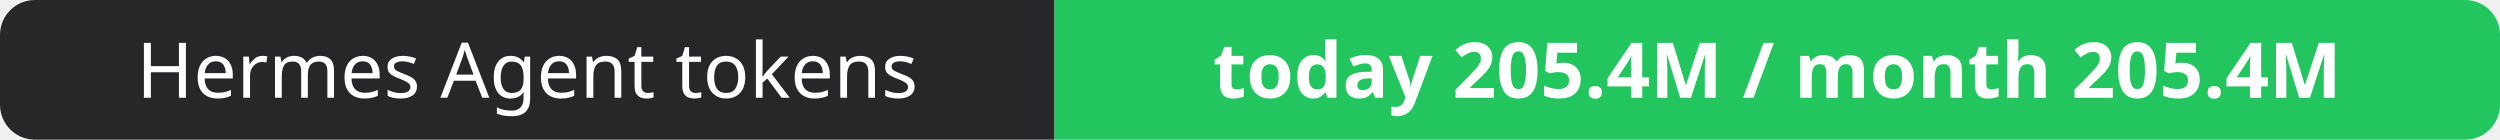
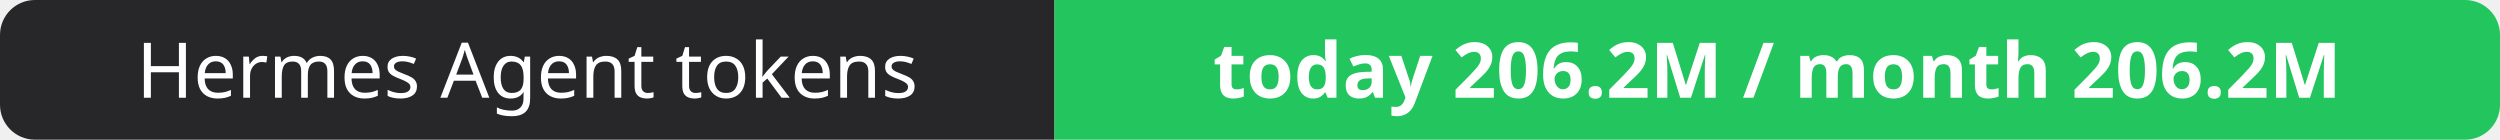
- <svg xmlns="http://www.w3.org/2000/svg" width="358" height="20" role="img" aria-label="Hermes Agent tokens: today 205.4M / month 205.4M">
+ <svg xmlns="http://www.w3.org/2000/svg" width="358" height="20" role="img" aria-label="Hermes Agent tokens: today 206.2M / month 206.2M">
  <clipPath id="r">
    <rect width="358" height="20" rx="5" fill="#fff" />
  </clipPath>
  <g clip-path="url(#r)">
    <rect width="151" height="20" fill="#27272a" />
    <rect x="151" width="207" height="20" fill="#22c55e" />
  </g>
  <g fill="#fff" text-anchor="middle" font-family="Verdana,Geneva,sans-serif" font-size="11">
    <text x="75.5" y="14">Hermes Agent tokens</text>
-     <text x="254.5" y="14" font-weight="700">today 205.4M / month 205.4M</text>
+     <text x="254.5" y="14" font-weight="700">today 206.2M / month 206.2M</text>
  </g>
</svg>
